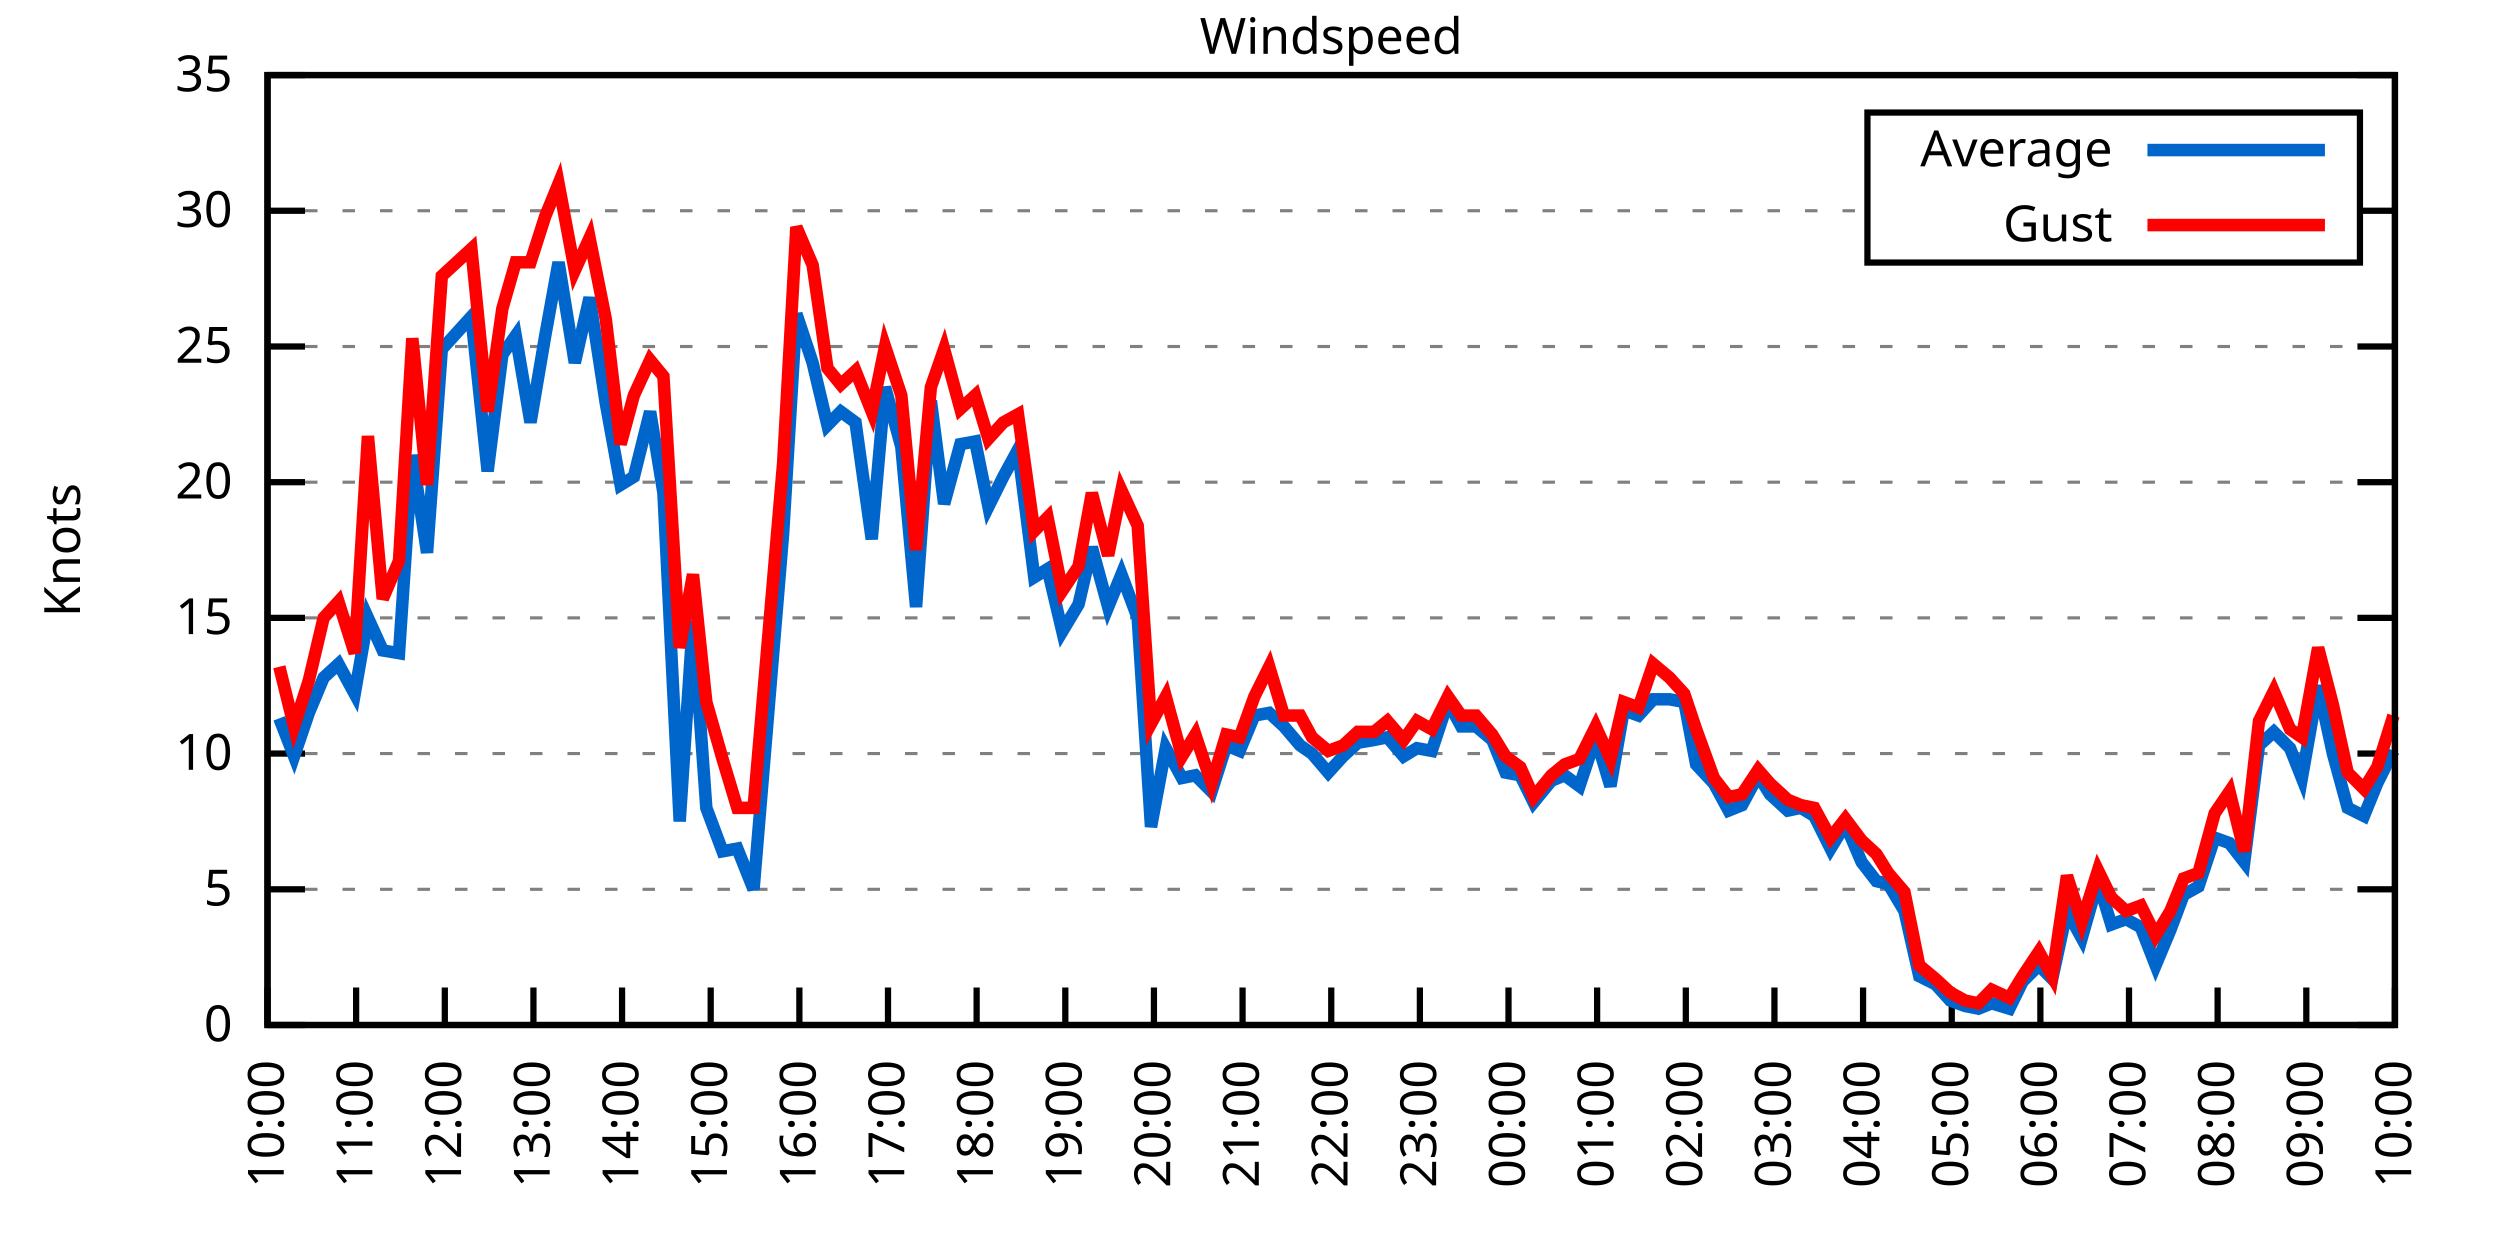
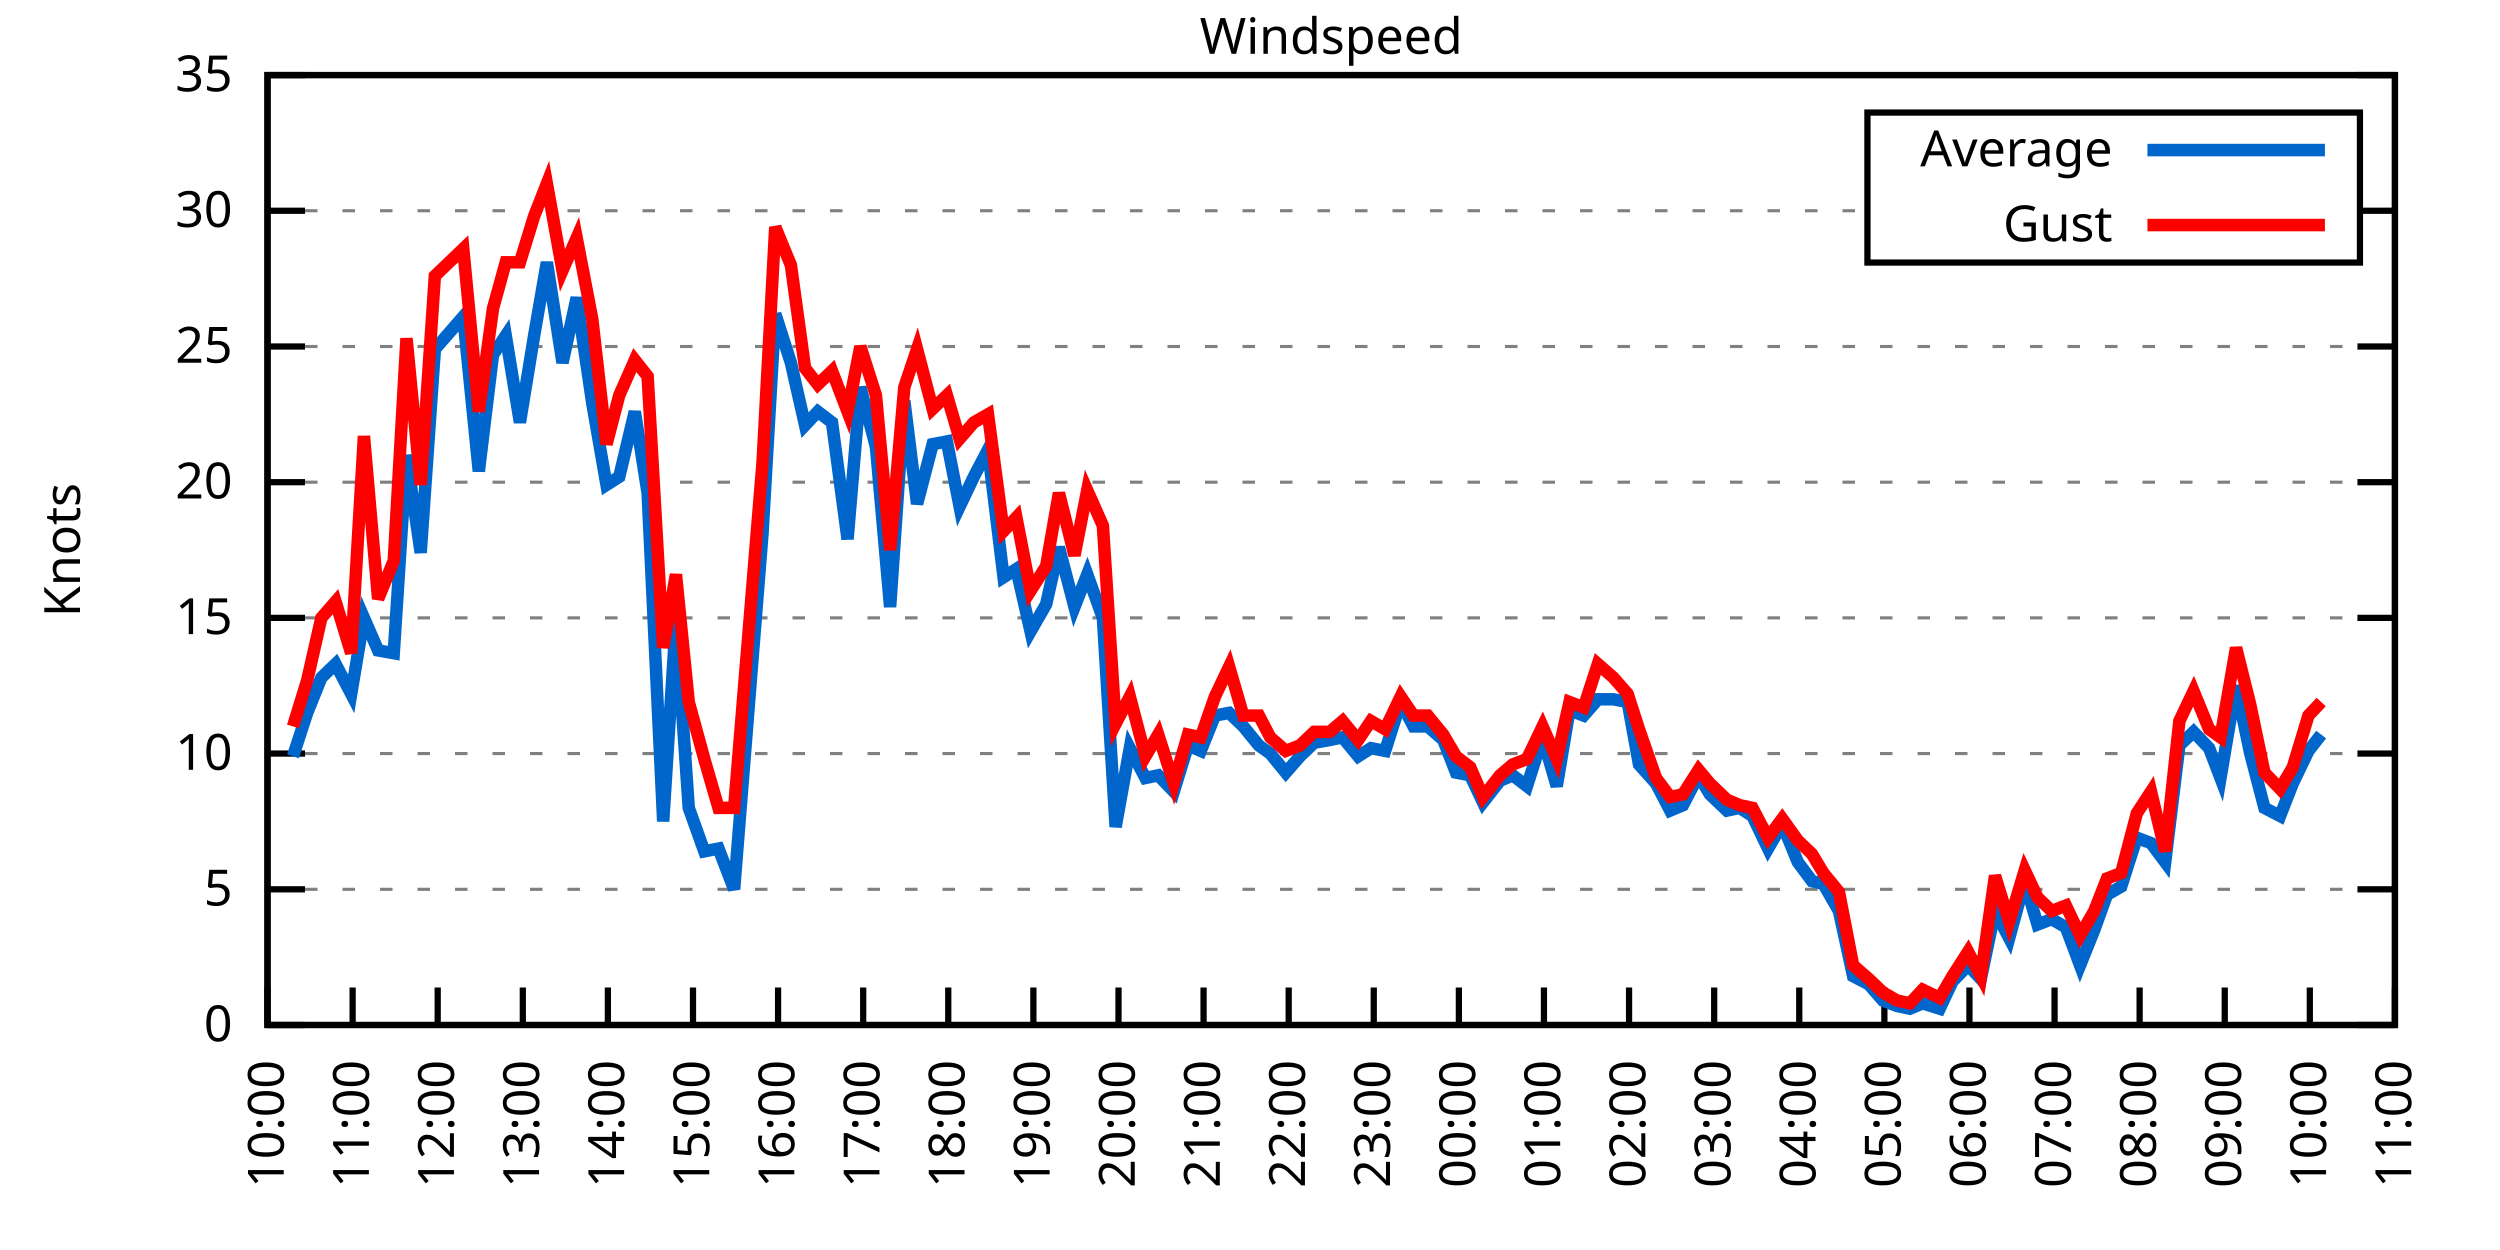
<svg xmlns="http://www.w3.org/2000/svg" xmlns:xlink="http://www.w3.org/1999/xlink" width="400" height="200" viewBox="0 0 400 200">
  <g id="gnuplot_canvas">
    <rect x="0" y="0" width="400" height="200" fill="none" />
    <defs>
      <circle id="gpDot" r="0.5" stroke-width="0.5" stroke="currentColor" />
      <path id="gpPt0" stroke-width="0.333" stroke="currentColor" d="M-1,0 h2 M0,-1 v2" />
      <path id="gpPt1" stroke-width="0.333" stroke="currentColor" d="M-1,-1 L1,1 M1,-1 L-1,1" />
      <path id="gpPt2" stroke-width="0.333" stroke="currentColor" d="M-1,0 L1,0 M0,-1 L0,1 M-1,-1 L1,1 M-1,1 L1,-1" />
      <rect id="gpPt3" stroke-width="0.333" stroke="currentColor" x="-1" y="-1" width="2" height="2" />
      <rect id="gpPt4" stroke-width="0.333" stroke="currentColor" fill="currentColor" x="-1" y="-1" width="2" height="2" />
      <circle id="gpPt5" stroke-width="0.333" stroke="currentColor" cx="0" cy="0" r="1" />
      <use xlink:href="#gpPt5" id="gpPt6" fill="currentColor" stroke="none" />
      <path id="gpPt7" stroke-width="0.333" stroke="currentColor" d="M0,-1.33 L-1.33,0.67 L1.33,0.67 z" />
      <use xlink:href="#gpPt7" id="gpPt8" fill="currentColor" stroke="none" />
      <use xlink:href="#gpPt7" id="gpPt9" stroke="currentColor" transform="rotate(180)" />
      <use xlink:href="#gpPt9" id="gpPt10" fill="currentColor" stroke="none" />
      <use xlink:href="#gpPt3" id="gpPt11" stroke="currentColor" transform="rotate(45)" />
      <use xlink:href="#gpPt11" id="gpPt12" fill="currentColor" stroke="none" />
      <path id="gpPt13" stroke-width="0.333" stroke="currentColor" d="M0,1.330 L1.265,0.411 L0.782,-1.067 L-0.782,-1.076 L-1.265,0.411 z" />
      <use xlink:href="#gpPt13" id="gpPt14" fill="currentColor" stroke="none" />
      <filter id="textbox" filterUnits="objectBoundingBox" x="0" y="0" height="1" width="1">
        <feFlood flood-color="white" flood-opacity="1" result="bgnd" />
        <feComposite in="SourceGraphic" in2="bgnd" operator="atop" />
      </filter>
      <filter id="greybox" filterUnits="objectBoundingBox" x="0" y="0" height="1" width="1">
        <feFlood flood-color="lightgrey" flood-opacity="1" result="grey" />
        <feComposite in="SourceGraphic" in2="grey" operator="atop" />
      </filter>
    </defs>
    <g fill="none" color="white" stroke="currentColor" stroke-width="1.00" stroke-linecap="butt" stroke-linejoin="miter">
</g>
    <g fill="none" color="black" stroke="currentColor" stroke-width="1.00" stroke-linecap="butt" stroke-linejoin="miter">
      <g stroke="none" shape-rendering="crispEdges">
        <polygon fill="rgb(255, 255, 255)" points="42.80,164.00 383.18,164.00 383.18,12.02 42.80,12.02 " />
      </g>
    </g>
    <g fill="none" color="black" stroke="currentColor" stroke-width="1.00" stroke-linecap="butt" stroke-linejoin="miter">
</g>
    <g fill="none" color="black" stroke="black" stroke-width="0.50" stroke-linecap="butt" stroke-linejoin="miter">
</g>
    <g fill="none" color="gray" stroke="currentColor" stroke-width="0.50" stroke-linecap="butt" stroke-linejoin="miter">
      <path stroke="gray" stroke-dasharray="2,4" class="gridline" d="M42.80,164.00 L383.19,164.00  " />
    </g>
    <g fill="none" color="gray" stroke="gray" stroke-width="1.00" stroke-linecap="butt" stroke-linejoin="miter">
</g>
    <g fill="none" color="black" stroke="currentColor" stroke-width="1.00" stroke-linecap="butt" stroke-linejoin="miter">
      <path stroke="black" d="M42.80,164.00 L48.80,164.00 M383.19,164.00 L377.19,164.00  " />
      <g transform="translate(37.20,166.60)" stroke="none" fill="black" font-family="Sans" font-size="8.00" text-anchor="end">
        <text>
          <tspan font-family="Sans"> 0</tspan>
        </text>
      </g>
    </g>
    <g fill="none" color="black" stroke="currentColor" stroke-width="1.00" stroke-linecap="butt" stroke-linejoin="miter">
</g>
    <g fill="none" color="black" stroke="black" stroke-width="0.50" stroke-linecap="butt" stroke-linejoin="miter">
</g>
    <g fill="none" color="gray" stroke="currentColor" stroke-width="0.50" stroke-linecap="butt" stroke-linejoin="miter">
      <path stroke="gray" stroke-dasharray="2,4" class="gridline" d="M42.80,142.29 L383.19,142.29  " />
    </g>
    <g fill="none" color="gray" stroke="gray" stroke-width="1.00" stroke-linecap="butt" stroke-linejoin="miter">
</g>
    <g fill="none" color="black" stroke="currentColor" stroke-width="1.00" stroke-linecap="butt" stroke-linejoin="miter">
      <path stroke="black" d="M42.80,142.29 L48.80,142.29 M383.19,142.29 L377.19,142.29  " />
      <g transform="translate(37.20,144.89)" stroke="none" fill="black" font-family="Sans" font-size="8.00" text-anchor="end">
        <text>
          <tspan font-family="Sans"> 5</tspan>
        </text>
      </g>
    </g>
    <g fill="none" color="black" stroke="currentColor" stroke-width="1.00" stroke-linecap="butt" stroke-linejoin="miter">
</g>
    <g fill="none" color="black" stroke="black" stroke-width="0.50" stroke-linecap="butt" stroke-linejoin="miter">
</g>
    <g fill="none" color="gray" stroke="currentColor" stroke-width="0.50" stroke-linecap="butt" stroke-linejoin="miter">
      <path stroke="gray" stroke-dasharray="2,4" class="gridline" d="M42.80,120.57 L383.19,120.57  " />
    </g>
    <g fill="none" color="gray" stroke="gray" stroke-width="1.00" stroke-linecap="butt" stroke-linejoin="miter">
</g>
    <g fill="none" color="black" stroke="currentColor" stroke-width="1.00" stroke-linecap="butt" stroke-linejoin="miter">
      <path stroke="black" d="M42.80,120.57 L48.80,120.57 M383.19,120.57 L377.19,120.57  " />
      <g transform="translate(37.20,123.17)" stroke="none" fill="black" font-family="Sans" font-size="8.00" text-anchor="end">
        <text>
          <tspan font-family="Sans"> 10</tspan>
        </text>
      </g>
    </g>
    <g fill="none" color="black" stroke="currentColor" stroke-width="1.00" stroke-linecap="butt" stroke-linejoin="miter">
</g>
    <g fill="none" color="black" stroke="black" stroke-width="0.50" stroke-linecap="butt" stroke-linejoin="miter">
</g>
    <g fill="none" color="gray" stroke="currentColor" stroke-width="0.50" stroke-linecap="butt" stroke-linejoin="miter">
      <path stroke="gray" stroke-dasharray="2,4" class="gridline" d="M42.80,98.86 L383.19,98.86  " />
    </g>
    <g fill="none" color="gray" stroke="gray" stroke-width="1.00" stroke-linecap="butt" stroke-linejoin="miter">
</g>
    <g fill="none" color="black" stroke="currentColor" stroke-width="1.00" stroke-linecap="butt" stroke-linejoin="miter">
      <path stroke="black" d="M42.80,98.86 L48.80,98.86 M383.19,98.86 L377.19,98.86  " />
      <g transform="translate(37.20,101.46)" stroke="none" fill="black" font-family="Sans" font-size="8.00" text-anchor="end">
        <text>
          <tspan font-family="Sans"> 15</tspan>
        </text>
      </g>
    </g>
    <g fill="none" color="black" stroke="currentColor" stroke-width="1.00" stroke-linecap="butt" stroke-linejoin="miter">
</g>
    <g fill="none" color="black" stroke="black" stroke-width="0.50" stroke-linecap="butt" stroke-linejoin="miter">
</g>
    <g fill="none" color="gray" stroke="currentColor" stroke-width="0.50" stroke-linecap="butt" stroke-linejoin="miter">
      <path stroke="gray" stroke-dasharray="2,4" class="gridline" d="M42.80,77.15 L383.19,77.15  " />
    </g>
    <g fill="none" color="gray" stroke="gray" stroke-width="1.00" stroke-linecap="butt" stroke-linejoin="miter">
</g>
    <g fill="none" color="black" stroke="currentColor" stroke-width="1.00" stroke-linecap="butt" stroke-linejoin="miter">
      <path stroke="black" d="M42.80,77.15 L48.80,77.15 M383.19,77.15 L377.19,77.15  " />
      <g transform="translate(37.20,79.75)" stroke="none" fill="black" font-family="Sans" font-size="8.00" text-anchor="end">
        <text>
          <tspan font-family="Sans"> 20</tspan>
        </text>
      </g>
    </g>
    <g fill="none" color="black" stroke="currentColor" stroke-width="1.00" stroke-linecap="butt" stroke-linejoin="miter">
</g>
    <g fill="none" color="black" stroke="black" stroke-width="0.50" stroke-linecap="butt" stroke-linejoin="miter">
</g>
    <g fill="none" color="gray" stroke="currentColor" stroke-width="0.50" stroke-linecap="butt" stroke-linejoin="miter">
      <path stroke="gray" stroke-dasharray="2,4" class="gridline" d="M42.80,55.44 L383.19,55.44  " />
    </g>
    <g fill="none" color="gray" stroke="gray" stroke-width="1.00" stroke-linecap="butt" stroke-linejoin="miter">
</g>
    <g fill="none" color="black" stroke="currentColor" stroke-width="1.00" stroke-linecap="butt" stroke-linejoin="miter">
      <path stroke="black" d="M42.80,55.44 L48.80,55.44 M383.19,55.44 L377.19,55.44  " />
      <g transform="translate(37.20,58.04)" stroke="none" fill="black" font-family="Sans" font-size="8.00" text-anchor="end">
        <text>
          <tspan font-family="Sans"> 25</tspan>
        </text>
      </g>
    </g>
    <g fill="none" color="black" stroke="currentColor" stroke-width="1.00" stroke-linecap="butt" stroke-linejoin="miter">
</g>
    <g fill="none" color="black" stroke="black" stroke-width="0.50" stroke-linecap="butt" stroke-linejoin="miter">
</g>
    <g fill="none" color="gray" stroke="currentColor" stroke-width="0.50" stroke-linecap="butt" stroke-linejoin="miter">
      <path stroke="gray" stroke-dasharray="2,4" class="gridline" d="M42.80,33.72 L298.79,33.72 M377.59,33.72 L383.19,33.72  " />
    </g>
    <g fill="none" color="gray" stroke="gray" stroke-width="1.00" stroke-linecap="butt" stroke-linejoin="miter">
</g>
    <g fill="none" color="black" stroke="currentColor" stroke-width="1.00" stroke-linecap="butt" stroke-linejoin="miter">
      <path stroke="black" d="M42.80,33.72 L48.80,33.72 M383.19,33.72 L377.19,33.72  " />
      <g transform="translate(37.20,36.32)" stroke="none" fill="black" font-family="Sans" font-size="8.00" text-anchor="end">
        <text>
          <tspan font-family="Sans"> 30</tspan>
        </text>
      </g>
    </g>
    <g fill="none" color="black" stroke="currentColor" stroke-width="1.00" stroke-linecap="butt" stroke-linejoin="miter">
</g>
    <g fill="none" color="black" stroke="black" stroke-width="0.50" stroke-linecap="butt" stroke-linejoin="miter">
</g>
    <g fill="none" color="gray" stroke="currentColor" stroke-width="0.50" stroke-linecap="butt" stroke-linejoin="miter">
      <path stroke="gray" stroke-dasharray="2,4" class="gridline" d="M42.80,12.01 L383.19,12.01  " />
    </g>
    <g fill="none" color="gray" stroke="gray" stroke-width="1.00" stroke-linecap="butt" stroke-linejoin="miter">
</g>
    <g fill="none" color="black" stroke="currentColor" stroke-width="1.00" stroke-linecap="butt" stroke-linejoin="miter">
      <path stroke="black" d="M42.80,12.01 L48.80,12.01 M383.19,12.01 L377.19,12.01  " />
      <g transform="translate(37.20,14.61)" stroke="none" fill="black" font-family="Sans" font-size="8.00" text-anchor="end">
        <text>
          <tspan font-family="Sans"> 35</tspan>
        </text>
      </g>
    </g>
    <g fill="none" color="black" stroke="currentColor" stroke-width="1.00" stroke-linecap="butt" stroke-linejoin="miter">
      <path stroke="black" d="M42.80,164.00 L42.80,158.00  " />
      <g transform="translate(45.40,169.60) rotate(270.00)" stroke="none" fill="black" font-family="Sans" font-size="8.00" text-anchor="end">
        <text>
          <tspan font-family="Sans">10:00</tspan>
        </text>
      </g>
    </g>
    <g fill="none" color="black" stroke="currentColor" stroke-width="1.00" stroke-linecap="butt" stroke-linejoin="miter">
-       <path stroke="black" d="M56.98,164.00 L56.98,158.00  " />
-       <g transform="translate(59.58,169.60) rotate(270.00)" stroke="none" fill="black" font-family="Sans" font-size="8.00" text-anchor="end">
+       <path stroke="black" d="M56.42,164.00 L56.42,158.00  " />
+       <g transform="translate(59.02,169.60) rotate(270.00)" stroke="none" fill="black" font-family="Sans" font-size="8.00" text-anchor="end">
        <text>
          <tspan font-family="Sans">11:00</tspan>
        </text>
      </g>
    </g>
    <g fill="none" color="black" stroke="currentColor" stroke-width="1.00" stroke-linecap="butt" stroke-linejoin="miter">
-       <path stroke="black" d="M71.17,164.00 L71.17,158.00  " />
-       <g transform="translate(73.77,169.60) rotate(270.00)" stroke="none" fill="black" font-family="Sans" font-size="8.00" text-anchor="end">
+       <path stroke="black" d="M70.03,164.00 L70.03,158.00  " />
+       <g transform="translate(72.63,169.60) rotate(270.00)" stroke="none" fill="black" font-family="Sans" font-size="8.00" text-anchor="end">
        <text>
          <tspan font-family="Sans">12:00</tspan>
        </text>
      </g>
    </g>
    <g fill="none" color="black" stroke="currentColor" stroke-width="1.00" stroke-linecap="butt" stroke-linejoin="miter">
-       <path stroke="black" d="M85.35,164.00 L85.35,158.00  " />
-       <g transform="translate(87.95,169.60) rotate(270.00)" stroke="none" fill="black" font-family="Sans" font-size="8.00" text-anchor="end">
+       <path stroke="black" d="M83.65,164.00 L83.65,158.00  " />
+       <g transform="translate(86.25,169.60) rotate(270.00)" stroke="none" fill="black" font-family="Sans" font-size="8.00" text-anchor="end">
        <text>
          <tspan font-family="Sans">13:00</tspan>
        </text>
      </g>
    </g>
    <g fill="none" color="black" stroke="currentColor" stroke-width="1.00" stroke-linecap="butt" stroke-linejoin="miter">
-       <path stroke="black" d="M99.53,164.00 L99.53,158.00  " />
-       <g transform="translate(102.13,169.60) rotate(270.00)" stroke="none" fill="black" font-family="Sans" font-size="8.00" text-anchor="end">
+       <path stroke="black" d="M97.26,164.00 L97.26,158.00  " />
+       <g transform="translate(99.86,169.60) rotate(270.00)" stroke="none" fill="black" font-family="Sans" font-size="8.00" text-anchor="end">
        <text>
          <tspan font-family="Sans">14:00</tspan>
        </text>
      </g>
    </g>
    <g fill="none" color="black" stroke="currentColor" stroke-width="1.00" stroke-linecap="butt" stroke-linejoin="miter">
-       <path stroke="black" d="M113.71,164.00 L113.71,158.00  " />
-       <g transform="translate(116.31,169.60) rotate(270.00)" stroke="none" fill="black" font-family="Sans" font-size="8.00" text-anchor="end">
+       <path stroke="black" d="M110.88,164.00 L110.88,158.00  " />
+       <g transform="translate(113.48,169.60) rotate(270.00)" stroke="none" fill="black" font-family="Sans" font-size="8.00" text-anchor="end">
        <text>
          <tspan font-family="Sans">15:00</tspan>
        </text>
      </g>
    </g>
    <g fill="none" color="black" stroke="currentColor" stroke-width="1.00" stroke-linecap="butt" stroke-linejoin="miter">
-       <path stroke="black" d="M127.90,164.00 L127.90,158.00  " />
-       <g transform="translate(130.50,169.60) rotate(270.00)" stroke="none" fill="black" font-family="Sans" font-size="8.00" text-anchor="end">
+       <path stroke="black" d="M124.49,164.00 L124.49,158.00  " />
+       <g transform="translate(127.09,169.60) rotate(270.00)" stroke="none" fill="black" font-family="Sans" font-size="8.00" text-anchor="end">
        <text>
          <tspan font-family="Sans">16:00</tspan>
        </text>
      </g>
    </g>
    <g fill="none" color="black" stroke="currentColor" stroke-width="1.00" stroke-linecap="butt" stroke-linejoin="miter">
-       <path stroke="black" d="M142.08,164.00 L142.08,158.00  " />
-       <g transform="translate(144.68,169.60) rotate(270.00)" stroke="none" fill="black" font-family="Sans" font-size="8.00" text-anchor="end">
+       <path stroke="black" d="M138.11,164.00 L138.11,158.00  " />
+       <g transform="translate(140.71,169.60) rotate(270.00)" stroke="none" fill="black" font-family="Sans" font-size="8.00" text-anchor="end">
        <text>
          <tspan font-family="Sans">17:00</tspan>
        </text>
      </g>
    </g>
    <g fill="none" color="black" stroke="currentColor" stroke-width="1.00" stroke-linecap="butt" stroke-linejoin="miter">
-       <path stroke="black" d="M156.26,164.00 L156.26,158.00  " />
-       <g transform="translate(158.86,169.60) rotate(270.00)" stroke="none" fill="black" font-family="Sans" font-size="8.00" text-anchor="end">
+       <path stroke="black" d="M151.72,164.00 L151.72,158.00  " />
+       <g transform="translate(154.32,169.60) rotate(270.00)" stroke="none" fill="black" font-family="Sans" font-size="8.00" text-anchor="end">
        <text>
          <tspan font-family="Sans">18:00</tspan>
        </text>
      </g>
    </g>
    <g fill="none" color="black" stroke="currentColor" stroke-width="1.00" stroke-linecap="butt" stroke-linejoin="miter">
-       <path stroke="black" d="M170.45,164.00 L170.45,158.00  " />
-       <g transform="translate(173.05,169.60) rotate(270.00)" stroke="none" fill="black" font-family="Sans" font-size="8.00" text-anchor="end">
+       <path stroke="black" d="M165.34,164.00 L165.34,158.00  " />
+       <g transform="translate(167.94,169.60) rotate(270.00)" stroke="none" fill="black" font-family="Sans" font-size="8.00" text-anchor="end">
        <text>
          <tspan font-family="Sans">19:00</tspan>
        </text>
      </g>
    </g>
    <g fill="none" color="black" stroke="currentColor" stroke-width="1.00" stroke-linecap="butt" stroke-linejoin="miter">
-       <path stroke="black" d="M184.63,164.00 L184.63,158.00  " />
-       <g transform="translate(187.23,169.60) rotate(270.00)" stroke="none" fill="black" font-family="Sans" font-size="8.00" text-anchor="end">
+       <path stroke="black" d="M178.96,164.00 L178.96,158.00  " />
+       <g transform="translate(181.56,169.60) rotate(270.00)" stroke="none" fill="black" font-family="Sans" font-size="8.00" text-anchor="end">
        <text>
          <tspan font-family="Sans">20:00</tspan>
        </text>
      </g>
    </g>
    <g fill="none" color="black" stroke="currentColor" stroke-width="1.00" stroke-linecap="butt" stroke-linejoin="miter">
-       <path stroke="black" d="M198.81,164.00 L198.81,158.00  " />
-       <g transform="translate(201.41,169.60) rotate(270.00)" stroke="none" fill="black" font-family="Sans" font-size="8.00" text-anchor="end">
+       <path stroke="black" d="M192.57,164.00 L192.57,158.00  " />
+       <g transform="translate(195.17,169.60) rotate(270.00)" stroke="none" fill="black" font-family="Sans" font-size="8.00" text-anchor="end">
        <text>
          <tspan font-family="Sans">21:00</tspan>
        </text>
      </g>
    </g>
    <g fill="none" color="black" stroke="currentColor" stroke-width="1.00" stroke-linecap="butt" stroke-linejoin="miter">
-       <path stroke="black" d="M213.00,164.00 L213.00,158.00  " />
-       <g transform="translate(215.60,169.60) rotate(270.00)" stroke="none" fill="black" font-family="Sans" font-size="8.00" text-anchor="end">
+       <path stroke="black" d="M206.19,164.00 L206.19,158.00  " />
+       <g transform="translate(208.79,169.60) rotate(270.00)" stroke="none" fill="black" font-family="Sans" font-size="8.00" text-anchor="end">
        <text>
          <tspan font-family="Sans">22:00</tspan>
        </text>
      </g>
    </g>
    <g fill="none" color="black" stroke="currentColor" stroke-width="1.00" stroke-linecap="butt" stroke-linejoin="miter">
-       <path stroke="black" d="M227.18,164.00 L227.18,158.00  " />
-       <g transform="translate(229.78,169.60) rotate(270.00)" stroke="none" fill="black" font-family="Sans" font-size="8.00" text-anchor="end">
+       <path stroke="black" d="M219.80,164.00 L219.80,158.00  " />
+       <g transform="translate(222.40,169.60) rotate(270.00)" stroke="none" fill="black" font-family="Sans" font-size="8.00" text-anchor="end">
        <text>
          <tspan font-family="Sans">23:00</tspan>
        </text>
      </g>
    </g>
    <g fill="none" color="black" stroke="currentColor" stroke-width="1.00" stroke-linecap="butt" stroke-linejoin="miter">
-       <path stroke="black" d="M241.36,164.00 L241.36,158.00  " />
-       <g transform="translate(243.96,169.60) rotate(270.00)" stroke="none" fill="black" font-family="Sans" font-size="8.00" text-anchor="end">
+       <path stroke="black" d="M233.42,164.00 L233.42,158.00  " />
+       <g transform="translate(236.02,169.60) rotate(270.00)" stroke="none" fill="black" font-family="Sans" font-size="8.00" text-anchor="end">
        <text>
          <tspan font-family="Sans">00:00</tspan>
        </text>
      </g>
    </g>
    <g fill="none" color="black" stroke="currentColor" stroke-width="1.00" stroke-linecap="butt" stroke-linejoin="miter">
-       <path stroke="black" d="M255.54,164.00 L255.54,158.00  " />
-       <g transform="translate(258.14,169.60) rotate(270.00)" stroke="none" fill="black" font-family="Sans" font-size="8.00" text-anchor="end">
+       <path stroke="black" d="M247.03,164.00 L247.03,158.00  " />
+       <g transform="translate(249.63,169.60) rotate(270.00)" stroke="none" fill="black" font-family="Sans" font-size="8.00" text-anchor="end">
        <text>
          <tspan font-family="Sans">01:00</tspan>
        </text>
      </g>
    </g>
    <g fill="none" color="black" stroke="currentColor" stroke-width="1.00" stroke-linecap="butt" stroke-linejoin="miter">
-       <path stroke="black" d="M269.73,164.00 L269.73,158.00  " />
-       <g transform="translate(272.33,169.60) rotate(270.00)" stroke="none" fill="black" font-family="Sans" font-size="8.00" text-anchor="end">
+       <path stroke="black" d="M260.65,164.00 L260.65,158.00  " />
+       <g transform="translate(263.25,169.60) rotate(270.00)" stroke="none" fill="black" font-family="Sans" font-size="8.00" text-anchor="end">
        <text>
          <tspan font-family="Sans">02:00</tspan>
        </text>
      </g>
    </g>
    <g fill="none" color="black" stroke="currentColor" stroke-width="1.00" stroke-linecap="butt" stroke-linejoin="miter">
-       <path stroke="black" d="M283.91,164.00 L283.91,158.00  " />
-       <g transform="translate(286.51,169.60) rotate(270.00)" stroke="none" fill="black" font-family="Sans" font-size="8.00" text-anchor="end">
+       <path stroke="black" d="M274.27,164.00 L274.27,158.00  " />
+       <g transform="translate(276.87,169.60) rotate(270.00)" stroke="none" fill="black" font-family="Sans" font-size="8.00" text-anchor="end">
        <text>
          <tspan font-family="Sans">03:00</tspan>
        </text>
      </g>
    </g>
    <g fill="none" color="black" stroke="currentColor" stroke-width="1.00" stroke-linecap="butt" stroke-linejoin="miter">
-       <path stroke="black" d="M298.09,164.00 L298.09,158.00  " />
-       <g transform="translate(300.69,169.60) rotate(270.00)" stroke="none" fill="black" font-family="Sans" font-size="8.00" text-anchor="end">
+       <path stroke="black" d="M287.88,164.00 L287.88,158.00  " />
+       <g transform="translate(290.48,169.60) rotate(270.00)" stroke="none" fill="black" font-family="Sans" font-size="8.00" text-anchor="end">
        <text>
          <tspan font-family="Sans">04:00</tspan>
        </text>
      </g>
    </g>
    <g fill="none" color="black" stroke="currentColor" stroke-width="1.00" stroke-linecap="butt" stroke-linejoin="miter">
-       <path stroke="black" d="M312.28,164.00 L312.28,158.00  " />
-       <g transform="translate(314.88,169.60) rotate(270.00)" stroke="none" fill="black" font-family="Sans" font-size="8.00" text-anchor="end">
+       <path stroke="black" d="M301.50,164.00 L301.50,158.00  " />
+       <g transform="translate(304.10,169.60) rotate(270.00)" stroke="none" fill="black" font-family="Sans" font-size="8.00" text-anchor="end">
        <text>
          <tspan font-family="Sans">05:00</tspan>
        </text>
      </g>
    </g>
    <g fill="none" color="black" stroke="currentColor" stroke-width="1.00" stroke-linecap="butt" stroke-linejoin="miter">
-       <path stroke="black" d="M326.46,164.00 L326.46,158.00  " />
-       <g transform="translate(329.06,169.60) rotate(270.00)" stroke="none" fill="black" font-family="Sans" font-size="8.00" text-anchor="end">
+       <path stroke="black" d="M315.11,164.00 L315.11,158.00  " />
+       <g transform="translate(317.71,169.60) rotate(270.00)" stroke="none" fill="black" font-family="Sans" font-size="8.00" text-anchor="end">
        <text>
          <tspan font-family="Sans">06:00</tspan>
        </text>
      </g>
    </g>
    <g fill="none" color="black" stroke="currentColor" stroke-width="1.00" stroke-linecap="butt" stroke-linejoin="miter">
-       <path stroke="black" d="M340.64,164.00 L340.64,158.00  " />
-       <g transform="translate(343.24,169.60) rotate(270.00)" stroke="none" fill="black" font-family="Sans" font-size="8.00" text-anchor="end">
+       <path stroke="black" d="M328.73,164.00 L328.73,158.00  " />
+       <g transform="translate(331.33,169.60) rotate(270.00)" stroke="none" fill="black" font-family="Sans" font-size="8.00" text-anchor="end">
        <text>
          <tspan font-family="Sans">07:00</tspan>
        </text>
      </g>
    </g>
    <g fill="none" color="black" stroke="currentColor" stroke-width="1.00" stroke-linecap="butt" stroke-linejoin="miter">
-       <path stroke="black" d="M354.82,164.00 L354.82,158.00  " />
-       <g transform="translate(357.42,169.60) rotate(270.00)" stroke="none" fill="black" font-family="Sans" font-size="8.00" text-anchor="end">
+       <path stroke="black" d="M342.34,164.00 L342.34,158.00  " />
+       <g transform="translate(344.94,169.60) rotate(270.00)" stroke="none" fill="black" font-family="Sans" font-size="8.00" text-anchor="end">
        <text>
          <tspan font-family="Sans">08:00</tspan>
        </text>
      </g>
    </g>
    <g fill="none" color="black" stroke="currentColor" stroke-width="1.00" stroke-linecap="butt" stroke-linejoin="miter">
-       <path stroke="black" d="M369.01,164.00 L369.01,158.00  " />
-       <g transform="translate(371.61,169.60) rotate(270.00)" stroke="none" fill="black" font-family="Sans" font-size="8.00" text-anchor="end">
+       <path stroke="black" d="M355.96,164.00 L355.96,158.00  " />
+       <g transform="translate(358.56,169.60) rotate(270.00)" stroke="none" fill="black" font-family="Sans" font-size="8.00" text-anchor="end">
        <text>
          <tspan font-family="Sans">09:00</tspan>
+         </text>
+       </g>
+     </g>
+     <g fill="none" color="black" stroke="currentColor" stroke-width="1.00" stroke-linecap="butt" stroke-linejoin="miter">
+       <path stroke="black" d="M369.57,164.00 L369.57,158.00  " />
+       <g transform="translate(372.17,169.60) rotate(270.00)" stroke="none" fill="black" font-family="Sans" font-size="8.00" text-anchor="end">
+         <text>
+           <tspan font-family="Sans">10:00</tspan>
        </text>
      </g>
    </g>
    <g fill="none" color="black" stroke="currentColor" stroke-width="1.00" stroke-linecap="butt" stroke-linejoin="miter">
      <path stroke="black" d="M383.19,164.00 L383.19,158.00  " />
      <g transform="translate(385.79,169.60) rotate(270.00)" stroke="none" fill="black" font-family="Sans" font-size="8.00" text-anchor="end">
        <text>
-           <tspan font-family="Sans">10:00</tspan>
+           <tspan font-family="Sans">11:00</tspan>
        </text>
      </g>
    </g>
    <g fill="none" color="black" stroke="currentColor" stroke-width="1.00" stroke-linecap="butt" stroke-linejoin="miter">
</g>
    <g fill="none" color="black" stroke="currentColor" stroke-width="1.00" stroke-linecap="butt" stroke-linejoin="miter">
      <path stroke="black" d="M42.80,12.01 L42.80,164.00 L383.19,164.00 L383.19,12.01 L42.80,12.01 Z  " />
    </g>
    <g fill="none" color="black" stroke="currentColor" stroke-width="1.00" stroke-linecap="butt" stroke-linejoin="miter">
</g>
    <g fill="none" color="black" stroke="currentColor" stroke-width="1.00" stroke-linecap="butt" stroke-linejoin="miter">
      <path stroke="black" d="M298.79,42.01 L298.79,18.01 L377.59,18.01 L377.59,42.01 L298.79,42.01 Z  " />
    </g>
    <g id="Windspeed_plot_1">
      <g fill="none" color="white" stroke="black" stroke-width="2.00" stroke-linecap="butt" stroke-linejoin="miter">
</g>
      <g fill="none" color="black" stroke="currentColor" stroke-width="2.00" stroke-linecap="butt" stroke-linejoin="miter">
        <g transform="translate(337.99,26.61)" stroke="none" fill="black" font-family="Sans" font-size="8.00" text-anchor="end">
          <text>
            <tspan font-family="Sans">Average</tspan>
          </text>
        </g>
      </g>
      <g fill="none" color="black" stroke="currentColor" stroke-width="2.00" stroke-linecap="butt" stroke-linejoin="miter">
-         <path stroke="rgb(  0, 102, 204)" d="M343.59,24.01 L371.99,24.01 M44.69,114.93 L47.05,121.01 L49.42,114.06 L51.78,108.42 L54.15,106.24 L56.75,111.02   L58.87,98.86 L61.24,104.07 L63.84,104.51 L65.97,72.81 L68.33,88.44 L70.69,55.87 L75.42,50.66 L78.02,75.41   L80.38,56.74 L82.51,53.70 L84.88,67.59 L87.24,53.70 L89.37,41.97 L91.97,58.04 L94.33,47.62 L96.93,64.56   L99.30,77.58 L101.42,76.28 L104.02,65.86 L106.15,78.89 L108.75,131.43 L110.88,99.30 L113.01,129.26 L115.61,136.21   L117.97,135.77 L120.57,142.29 L125.30,85.40 L127.42,50.22 L130.02,58.04 L132.39,68.03 L134.52,65.86 L136.88,67.59   L139.48,86.27 L141.61,61.95 L144.21,71.50 L146.57,97.12 L148.94,64.12 L151.06,80.62 L153.66,71.07 L156.03,70.63   L158.15,81.06 L160.52,76.28 L162.88,71.94 L165.48,92.35 L167.61,91.04 L169.97,101.03 L172.57,96.69 L174.70,87.57   L177.30,97.12 L179.43,91.91 L182.03,98.86 L184.16,132.30 L186.52,119.71 L189.12,124.48 L191.25,124.05 L193.85,126.65   L196.21,119.27 L198.34,120.14 L200.70,114.49 L203.07,114.06 L205.43,116.23 L208.03,119.27 L209.92,120.57 L212.52,123.61   L214.89,121.01 L217.25,118.84 L219.85,118.40 L221.98,117.97 L224.58,121.01 L226.71,119.71 L229.07,120.14 L231.67,112.32   L233.80,116.23 L236.16,116.23 L238.76,118.40 L240.89,123.61 L243.25,124.05 L245.38,128.39 L248.22,124.92 L250.34,124.05   L252.71,125.79 L255.31,117.97 L257.67,125.79 L259.80,113.63 L262.16,114.49 L264.53,111.89 L267.13,111.89 L269.49,112.32   L271.38,122.31 L274.22,125.35 L276.58,129.69 L278.71,128.83 L281.31,124.05 L283.20,127.09 L286.04,129.69 L288.16,129.26   L290.29,130.56 L292.89,135.77 L295.26,131.86 L297.86,137.94 L300.22,140.98 L302.11,141.42 L304.71,145.76 L307.08,156.18   L309.68,157.49 L312.04,160.09 L314.40,160.96 L316.53,161.39 L318.66,160.53 L321.49,161.39 L323.62,157.05 L326.22,154.45   L328.35,156.62 L330.71,145.76 L333.08,150.10 L335.68,140.98 L337.80,147.93 L340.17,147.06 L342.53,148.37 L344.90,154.45   L347.26,148.80 L349.39,143.16 L351.75,141.85 L354.35,134.04 L356.72,134.90 L359.08,137.94 L361.44,119.27 L363.81,117.10   L366.41,119.71 L368.30,124.48 L370.90,109.72 L373.26,120.57 L375.63,129.26 L378.23,130.56 L380.35,125.35 L382.95,120.14    " />
+         <path stroke="rgb(  0, 102, 204)" d="M343.59,24.01 L371.99,24.01 M46.88,121.01 L49.15,114.06 L51.42,108.42 L53.69,106.24 L56.19,111.02 L58.23,98.86   L60.50,104.07 L63.00,104.51 L65.04,72.81 L67.31,88.44 L69.58,55.87 L74.12,50.66 L76.61,75.41 L78.88,56.74   L80.92,53.70 L83.19,67.59 L85.46,53.70 L87.50,41.97 L90.00,58.04 L92.27,47.62 L94.77,64.56 L97.04,77.58   L99.08,76.28 L101.57,65.86 L103.62,78.89 L106.11,131.43 L108.15,99.30 L110.20,129.26 L112.69,136.21 L114.96,135.77   L117.46,142.29 L122.00,85.40 L124.04,50.22 L126.54,58.04 L128.81,68.03 L130.85,65.86 L133.12,67.59 L135.61,86.27   L137.66,61.95 L140.15,71.50 L142.42,97.12 L144.69,64.12 L146.73,80.62 L149.23,71.07 L151.50,70.63 L153.54,81.06   L155.81,76.28 L158.08,71.94 L160.57,92.35 L162.62,91.04 L164.89,101.03 L167.38,96.69 L169.43,87.57 L171.92,97.12   L173.96,91.91 L176.46,98.86 L178.50,132.30 L180.77,119.71 L183.27,124.48 L185.31,124.05 L187.81,126.65 L190.08,119.27   L192.12,120.14 L194.39,114.49 L196.66,114.06 L198.93,116.23 L201.42,119.27 L203.24,120.57 L205.73,123.61 L208.00,121.01   L210.27,118.84 L212.77,118.40 L214.81,117.97 L217.31,121.01 L219.35,119.71 L221.62,120.14 L224.11,112.32 L226.16,116.23   L228.43,116.23 L230.92,118.40 L232.96,123.61 L235.23,124.05 L237.28,128.39 L240.00,124.92 L242.04,124.05 L244.31,125.79   L246.81,117.97 L249.08,125.79 L251.12,113.63 L253.39,114.49 L255.66,111.89 L258.15,111.89 L260.42,112.32 L262.24,122.31   L264.96,125.35 L267.23,129.69 L269.27,128.83 L271.77,124.05 L273.58,127.09 L276.31,129.69 L278.35,129.26 L280.39,130.56   L282.89,135.77 L285.16,131.86 L287.65,137.94 L289.92,140.98 L291.74,141.42 L294.23,145.76 L296.50,156.18 L299.00,157.49   L301.27,160.09 L303.54,160.96 L305.58,161.39 L307.62,160.53 L310.35,161.39 L312.39,157.05 L314.89,154.45 L316.93,156.62   L319.20,145.76 L321.47,150.10 L323.96,140.98 L326.00,147.93 L328.27,147.06 L330.54,148.37 L332.81,154.45 L335.08,148.80   L337.12,143.16 L339.39,141.85 L341.89,134.04 L344.16,134.90 L346.43,137.94 L348.70,119.27 L350.97,117.10 L353.46,119.71   L355.28,124.48 L357.77,109.72 L360.04,120.57 L362.31,129.26 L364.81,130.56 L366.85,125.35 L369.35,120.14 L371.39,117.53    " />
      </g>
    </g>
    <g id="Windspeed_plot_2">
      <g fill="none" color="black" stroke="currentColor" stroke-width="2.00" stroke-linecap="butt" stroke-linejoin="miter">
        <g transform="translate(337.99,38.61)" stroke="none" fill="black" font-family="Sans" font-size="8.00" text-anchor="end">
          <text>
            <tspan font-family="Sans">Gust</tspan>
          </text>
        </g>
      </g>
      <g fill="none" color="black" stroke="currentColor" stroke-width="2.00" stroke-linecap="butt" stroke-linejoin="miter">
-         <path stroke="rgb(255,   0,   0)" d="M343.59,36.01 L371.99,36.01 M44.69,106.68 L47.05,116.23 L49.42,108.85 L51.78,98.86 L54.15,96.26 L56.75,104.51   L58.87,69.77 L61.24,95.82 L63.84,89.74 L65.97,54.13 L68.33,77.58 L70.69,44.15 L75.42,39.80 L78.02,65.86   L80.38,49.36 L82.51,41.97 L84.88,41.97 L87.24,34.59 L89.37,29.38 L91.97,43.28 L94.33,38.07 L96.93,51.09   L99.30,71.07 L101.42,63.25 L104.02,57.61 L106.15,60.21 L108.75,103.64 L110.88,91.91 L113.01,112.32 L115.61,121.44   L117.97,129.26 L120.57,129.26 L125.30,74.11 L127.42,36.33 L130.02,42.41 L132.39,58.91 L134.52,61.52 L136.88,59.34   L139.48,65.86 L141.61,55.44 L144.21,63.25 L146.57,88.00 L148.94,61.95 L151.06,55.87 L153.66,65.42 L156.03,63.25   L158.15,70.20 L160.52,67.59 L162.88,66.29 L165.48,84.97 L167.61,82.79 L169.97,94.52 L172.57,90.61 L174.70,78.89   L177.30,88.87 L179.43,78.45 L182.03,84.10 L184.16,115.80 L186.52,111.45 L189.12,121.01 L191.25,117.53 L193.85,125.35   L196.21,117.53 L198.34,117.97 L200.70,111.45 L203.07,106.68 L205.43,114.49 L208.03,114.49 L209.92,117.97 L212.52,120.14   L214.89,119.27 L217.25,117.10 L219.85,117.10 L221.98,115.36 L224.58,118.40 L226.71,115.36 L229.07,116.67 L231.67,111.45   L233.80,114.49 L236.16,114.49 L238.76,117.53 L240.89,121.01 L243.25,122.75 L245.38,127.52 L248.22,124.05 L250.34,122.31   L252.71,121.44 L255.31,116.23 L257.67,121.44 L259.80,112.32 L262.16,113.19 L264.53,106.24 L267.13,108.42 L269.49,111.02   L271.38,116.67 L274.22,124.48 L276.58,127.52 L278.71,127.09 L281.31,123.18 L283.20,125.35 L286.04,127.96 L288.16,128.83   L290.29,129.26 L292.89,134.04 L295.26,131.00 L297.86,134.47 L300.22,136.64 L302.11,139.68 L304.71,142.72 L307.08,154.45   L309.68,156.62 L312.04,158.79 L314.40,160.09 L316.53,160.53 L318.66,158.35 L321.49,159.66 L323.62,156.18 L326.22,152.28   L328.35,156.18 L330.71,140.12 L333.08,147.50 L335.68,139.25 L337.80,143.59 L340.17,145.76 L342.53,144.89 L344.90,149.67   L347.26,145.76 L349.39,140.55 L351.75,139.68 L354.35,130.13 L356.72,126.65 L359.08,136.21 L361.44,115.36 L363.81,110.59   L366.41,116.67 L368.30,117.97 L370.90,103.64 L373.26,112.76 L375.63,123.61 L378.23,126.22 L380.35,122.75 L382.95,114.49    " />
+         <path stroke="rgb(255,   0,   0)" d="M343.59,36.01 L371.99,36.01 M46.88,116.23 L49.15,108.85 L51.42,98.86 L53.69,96.26 L56.19,104.51 L58.23,69.77   L60.50,95.82 L63.00,89.74 L65.04,54.13 L67.31,77.58 L69.58,44.15 L74.12,39.80 L76.61,65.86 L78.88,49.36   L80.92,41.97 L83.19,41.97 L85.46,34.59 L87.50,29.38 L90.00,43.28 L92.27,38.07 L94.77,51.09 L97.04,71.07   L99.08,63.25 L101.57,57.61 L103.62,60.21 L106.11,103.64 L108.15,91.91 L110.20,112.32 L112.69,121.44 L114.96,129.26   L117.46,129.26 L122.00,74.11 L124.04,36.33 L126.54,42.41 L128.81,58.91 L130.85,61.52 L133.12,59.34 L135.61,65.86   L137.66,55.44 L140.15,63.25 L142.42,88.00 L144.69,61.95 L146.73,55.87 L149.23,65.42 L151.50,63.25 L153.54,70.20   L155.81,67.59 L158.08,66.29 L160.57,84.97 L162.62,82.79 L164.89,94.52 L167.38,90.61 L169.43,78.89 L171.92,88.87   L173.96,78.45 L176.46,84.10 L178.50,115.80 L180.77,111.45 L183.27,121.01 L185.31,117.53 L187.81,125.35 L190.08,117.53   L192.12,117.97 L194.39,111.45 L196.66,106.68 L198.93,114.49 L201.42,114.49 L203.24,117.97 L205.73,120.14 L208.00,119.27   L210.27,117.10 L212.77,117.10 L214.81,115.36 L217.31,118.40 L219.35,115.36 L221.62,116.67 L224.11,111.45 L226.16,114.49   L228.43,114.49 L230.92,117.53 L232.96,121.01 L235.23,122.75 L237.28,127.52 L240.00,124.05 L242.04,122.31 L244.31,121.44   L246.81,116.23 L249.08,121.44 L251.12,112.32 L253.39,113.19 L255.66,106.24 L258.15,108.42 L260.42,111.02 L262.24,116.67   L264.96,124.48 L267.23,127.52 L269.27,127.09 L271.77,123.18 L273.58,125.35 L276.31,127.96 L278.35,128.83 L280.39,129.26   L282.89,134.04 L285.16,131.00 L287.65,134.47 L289.92,136.64 L291.74,139.68 L294.23,142.72 L296.50,154.45 L299.00,156.62   L301.27,158.79 L303.54,160.09 L305.58,160.53 L307.62,158.35 L310.35,159.66 L312.39,156.18 L314.89,152.28 L316.93,156.18   L319.20,140.12 L321.47,147.50 L323.96,139.25 L326.00,143.59 L328.27,145.76 L330.54,144.89 L332.81,149.67 L335.08,145.76   L337.12,140.55 L339.39,139.68 L341.89,130.13 L344.16,126.65 L346.43,136.21 L348.70,115.36 L350.97,110.59 L353.46,116.67   L355.28,117.97 L357.77,103.64 L360.04,112.76 L362.31,123.61 L364.81,126.22 L366.85,122.75 L369.35,114.49 L371.39,112.32    " />
      </g>
    </g>
    <g fill="none" color="black" stroke="currentColor" stroke-width="2.00" stroke-linecap="butt" stroke-linejoin="miter">
</g>
    <g fill="none" color="black" stroke="black" stroke-width="1.00" stroke-linecap="butt" stroke-linejoin="miter">
</g>
    <g fill="none" color="black" stroke="currentColor" stroke-width="1.00" stroke-linecap="butt" stroke-linejoin="miter">
      <path stroke="black" d="M42.80,12.01 L42.80,164.00 L383.19,164.00 L383.19,12.01 L42.80,12.01 Z  " />
      <g transform="translate(12.80,88.01) rotate(270.00)" stroke="none" fill="black" font-family="Sans" font-size="8.00" text-anchor="middle">
        <text>
          <tspan font-family="Sans">Knots</tspan>
        </text>
      </g>
    </g>
    <g fill="none" color="black" stroke="currentColor" stroke-width="1.00" stroke-linecap="butt" stroke-linejoin="miter">
</g>
    <g fill="none" color="black" stroke="currentColor" stroke-width="1.00" stroke-linecap="butt" stroke-linejoin="miter">
      <g transform="translate(212.99,8.61)" stroke="none" fill="black" font-family="Sans" font-size="8.00" text-anchor="middle">
        <text>
          <tspan font-family="Sans">Windspeed</tspan>
        </text>
      </g>
    </g>
    <g fill="none" color="black" stroke="currentColor" stroke-width="1.00" stroke-linecap="butt" stroke-linejoin="miter">
</g>
  </g>
</svg>
